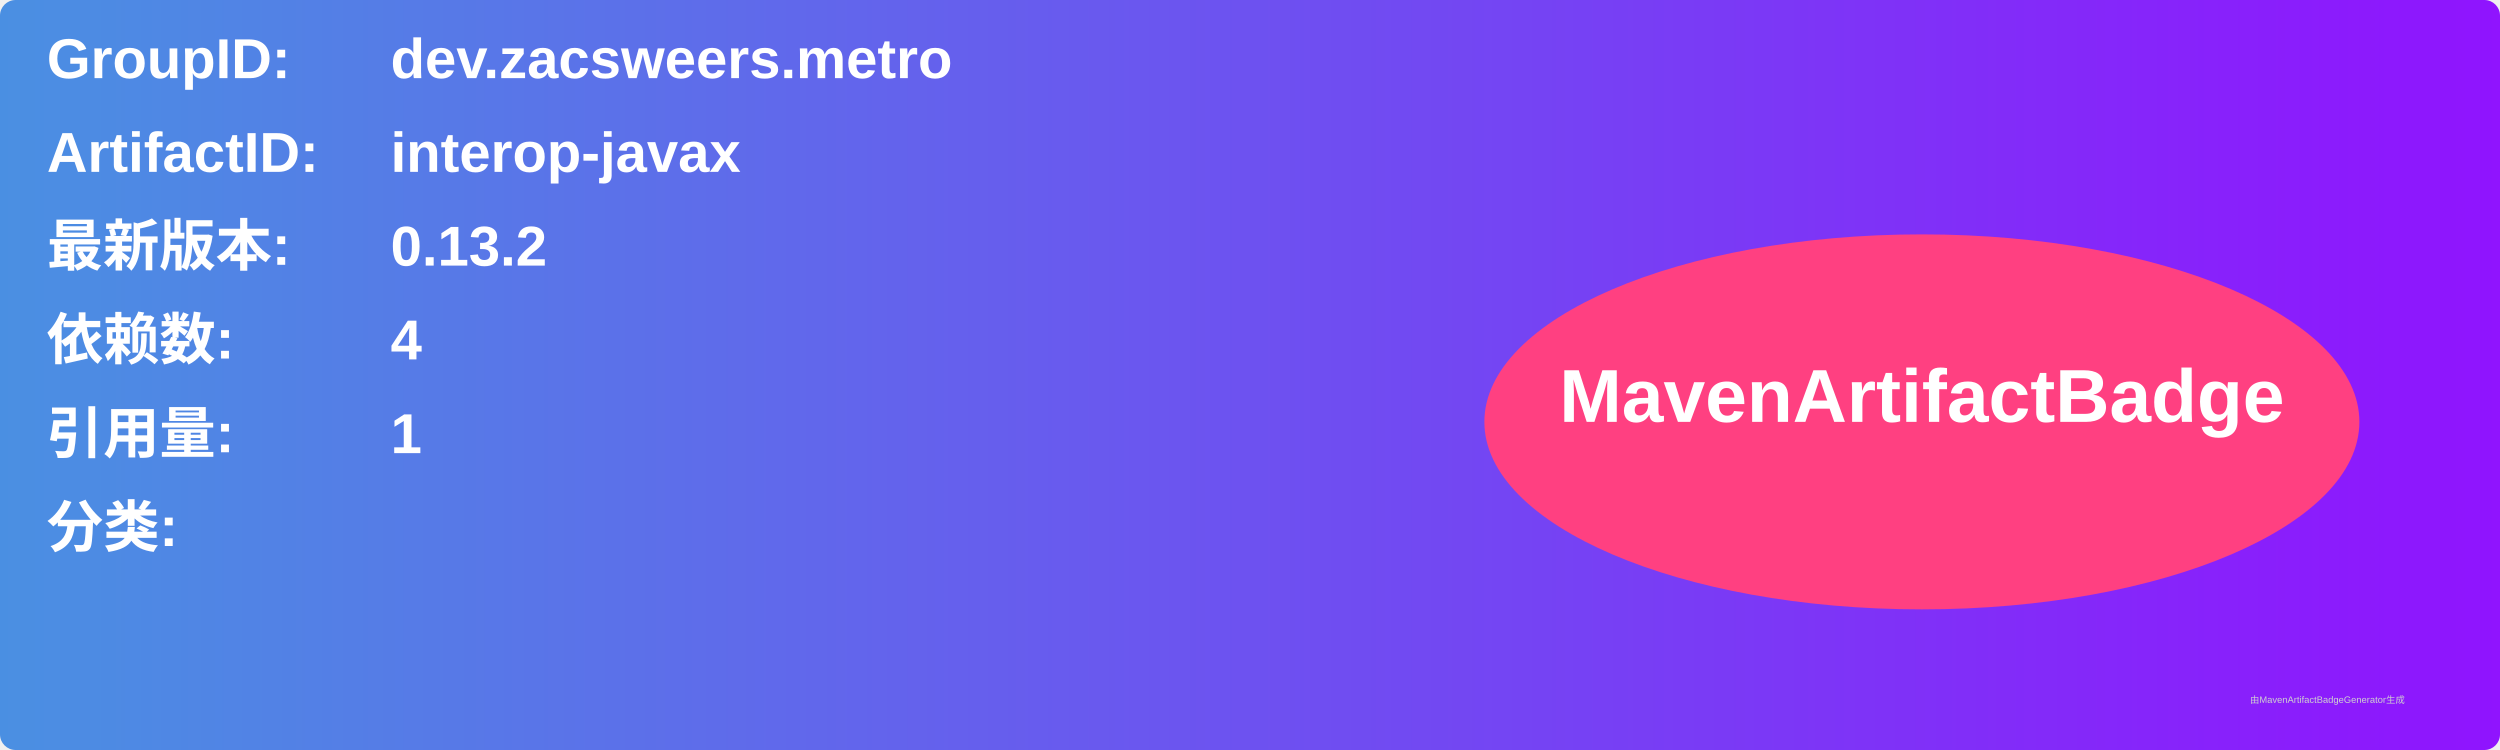
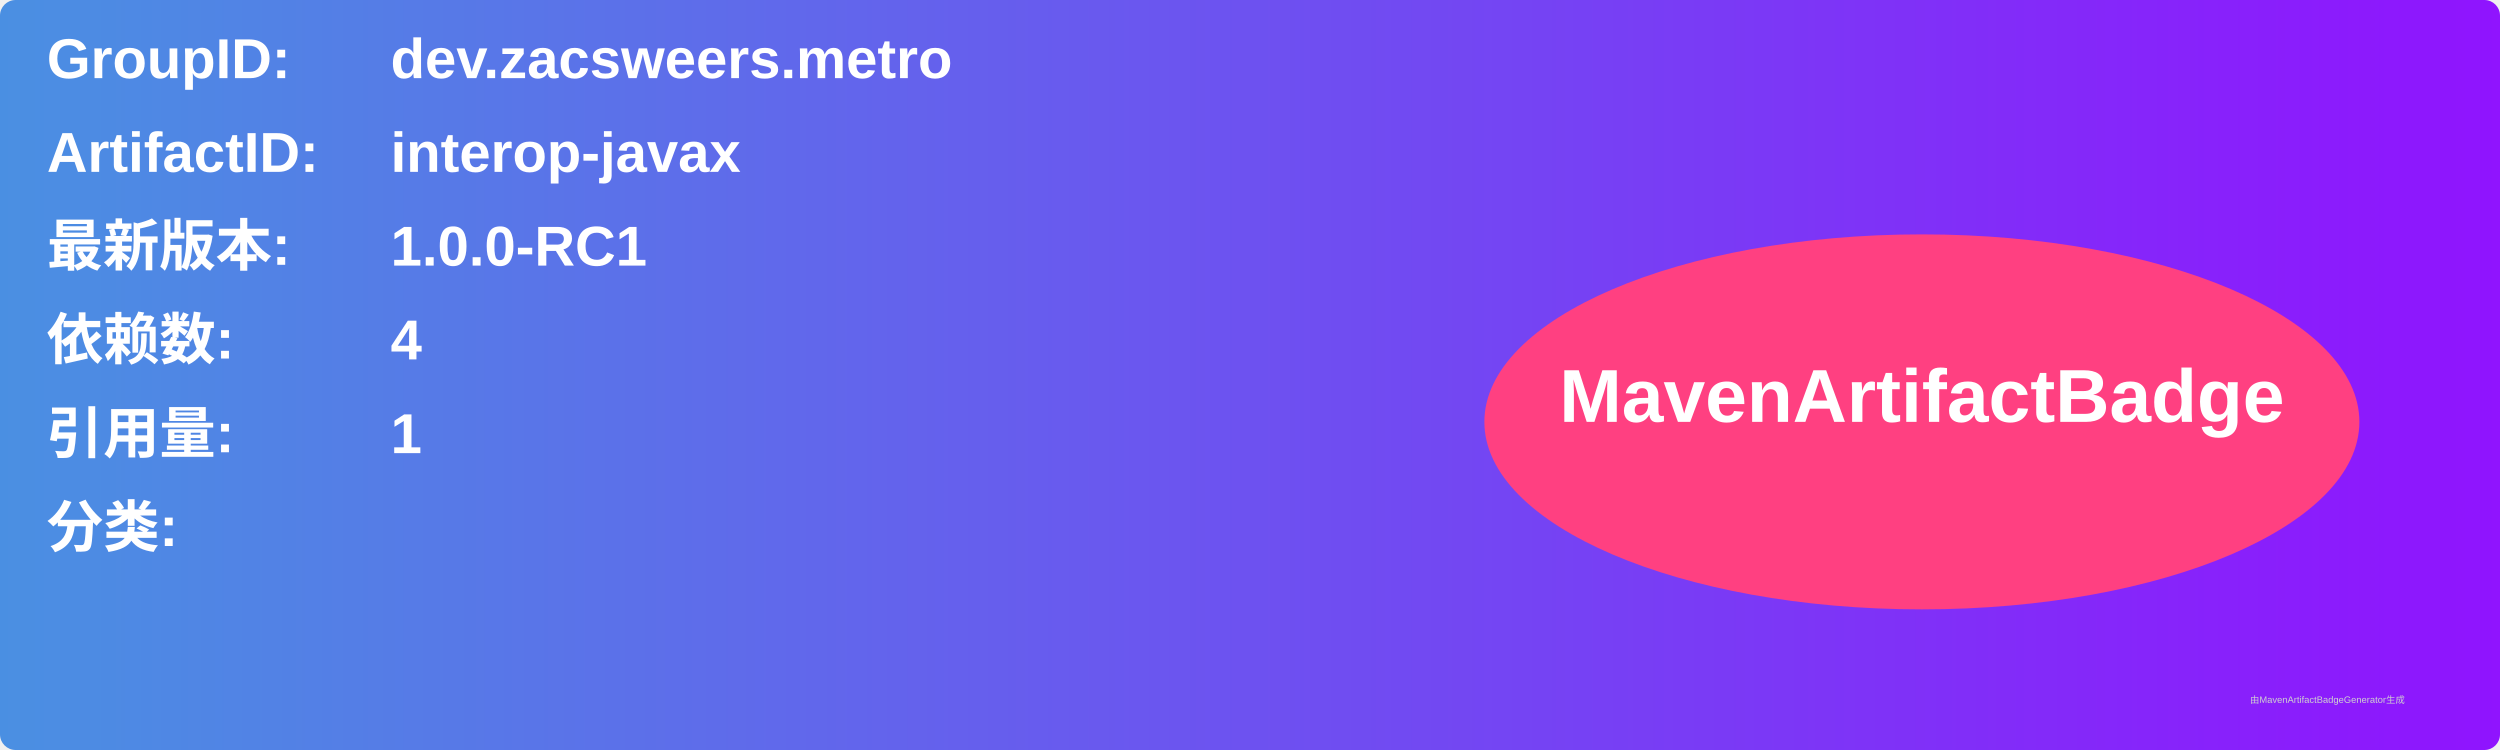
<svg xmlns="http://www.w3.org/2000/svg" width="800" height="240" viewBox="0 0 800 240">
  <linearGradient id="grad" x1="0%" y1="0%" x2="100%" y2="0%">
    <stop offset="0%" stop-color="#4a90e2" />
    <stop offset="100%" stop-color="#9013fe" />
  </linearGradient>
  <rect width="100%" height="100%" rx="5" ry="5" fill="url(#grad)" />
  <g transform="translate(15, 15)">
    <text x="0" y="10" font-family="Arial" font-size="18" fill="white" font-weight="bold" width="260">GroupID:</text>
    <text x="110" y="10" font-family="Arial" font-size="18" fill="white" font-weight="bold" width="460">dev.zacsweers.metro</text>
    <text x="0" y="40" font-family="Arial" font-size="18" fill="white" font-weight="bold" width="260">ArtifactID:</text>
    <text x="110" y="40" font-family="Arial" font-size="18" fill="white" font-weight="bold" width="460">interop-javax</text>
    <text x="0" y="70" font-family="Arial" font-size="18" fill="white" font-weight="bold">最新版本:</text>
    <text x="110" y="70" font-family="Arial" font-size="18" fill="white" font-weight="bold">
-       <tspan font-weight="bold">0.13.2</tspan>
+       <tspan font-weight="bold">1.0.0-RC1</tspan>
    </text>
    <text x="0" y="100" font-family="Arial" font-size="18" fill="white" font-weight="bold">依赖数: </text>
    <text x="110" y="100" font-family="Arial" font-size="18" fill="white">
      <tspan font-weight="bold">4</tspan>
    </text>
    <text x="0" y="130" font-family="Arial" font-size="18" fill="white" font-weight="bold">引用量: </text>
    <text x="110" y="130" font-family="Arial" font-size="18" fill="white">
      <tspan font-weight="bold">1</tspan>
    </text>
    <text x="0" y="160" font-family="Arial" font-size="18" fill="white" font-weight="bold">分类:</text>
    <text x="10" y="190" font-family="Arial" font-size="10" fill="white">
      <tspan font-weight="bold" />
    </text>
    <ellipse cx="600" cy="120" rx="140" ry="60" fill="#ff4081" />
    <text x="600" y="120" text-anchor="middle" font-family="Arial" font-size="24" fill="white" font-weight="bold">MavenArtifactBadge</text>
  </g>
  <text x="720" y="225" font-family="Arial" font-size="3" fill="#d0d0d0">由MavenArtifactBadgeGenerator生成</text>
</svg>
